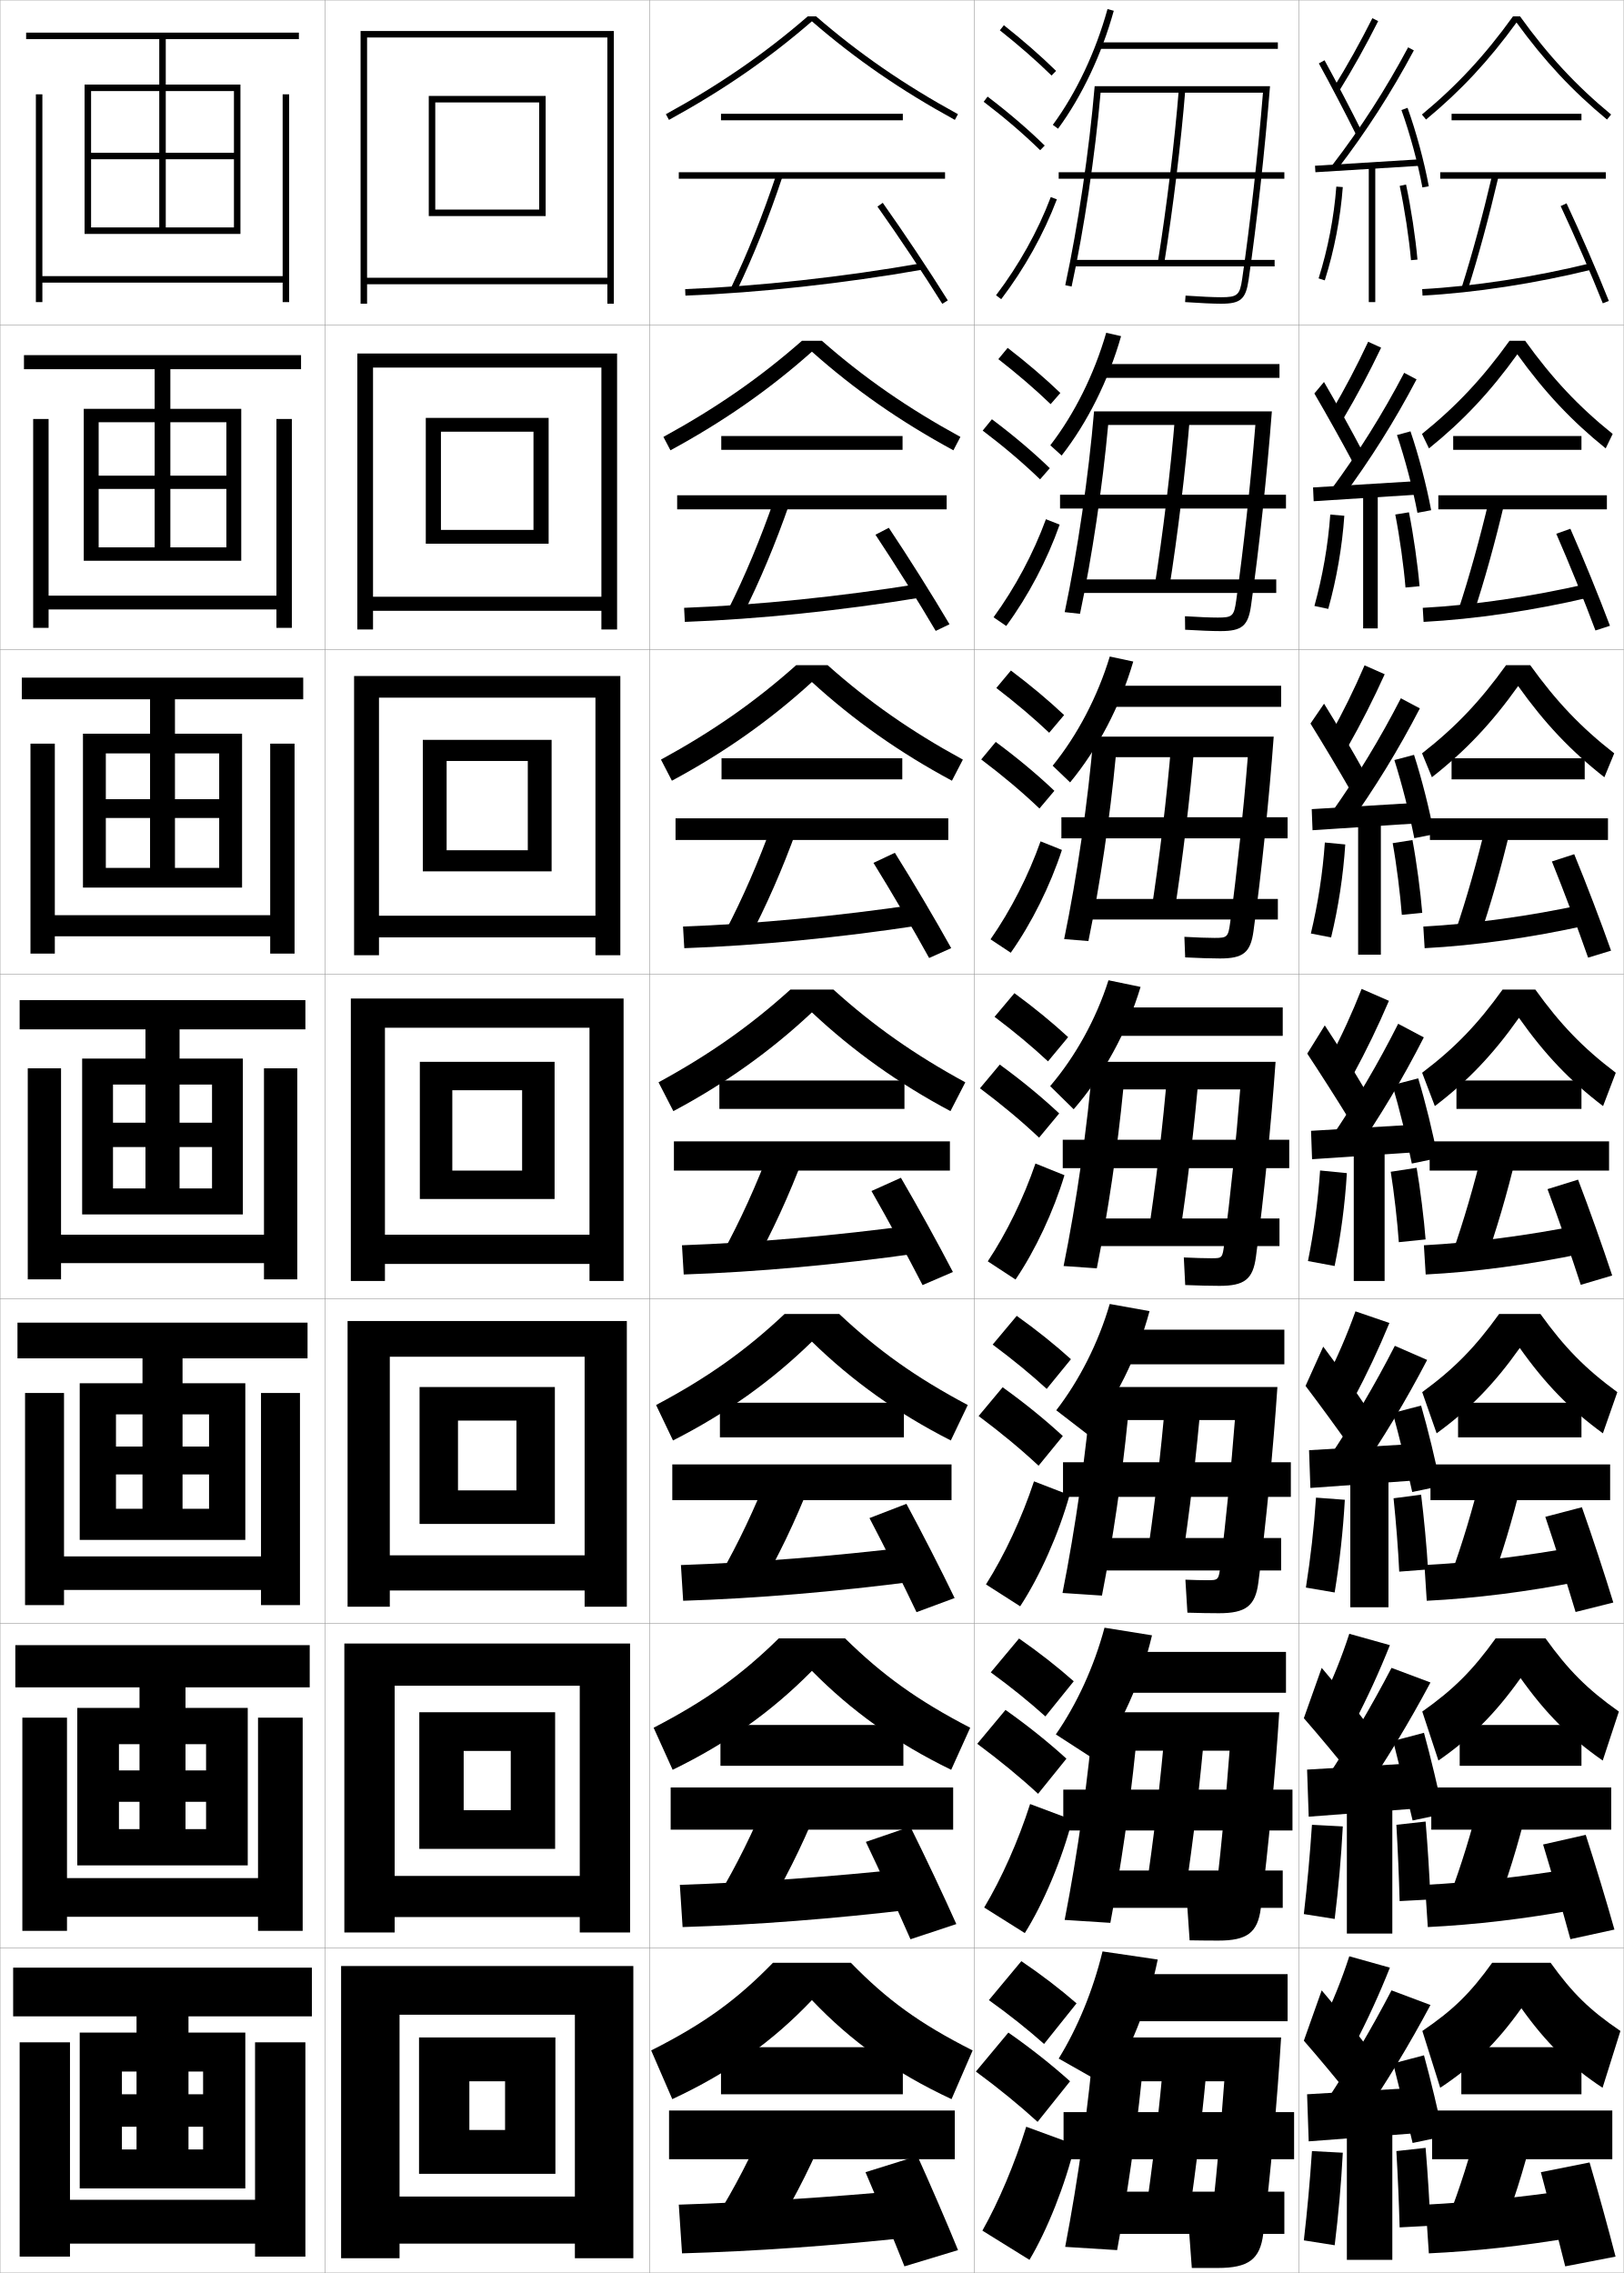
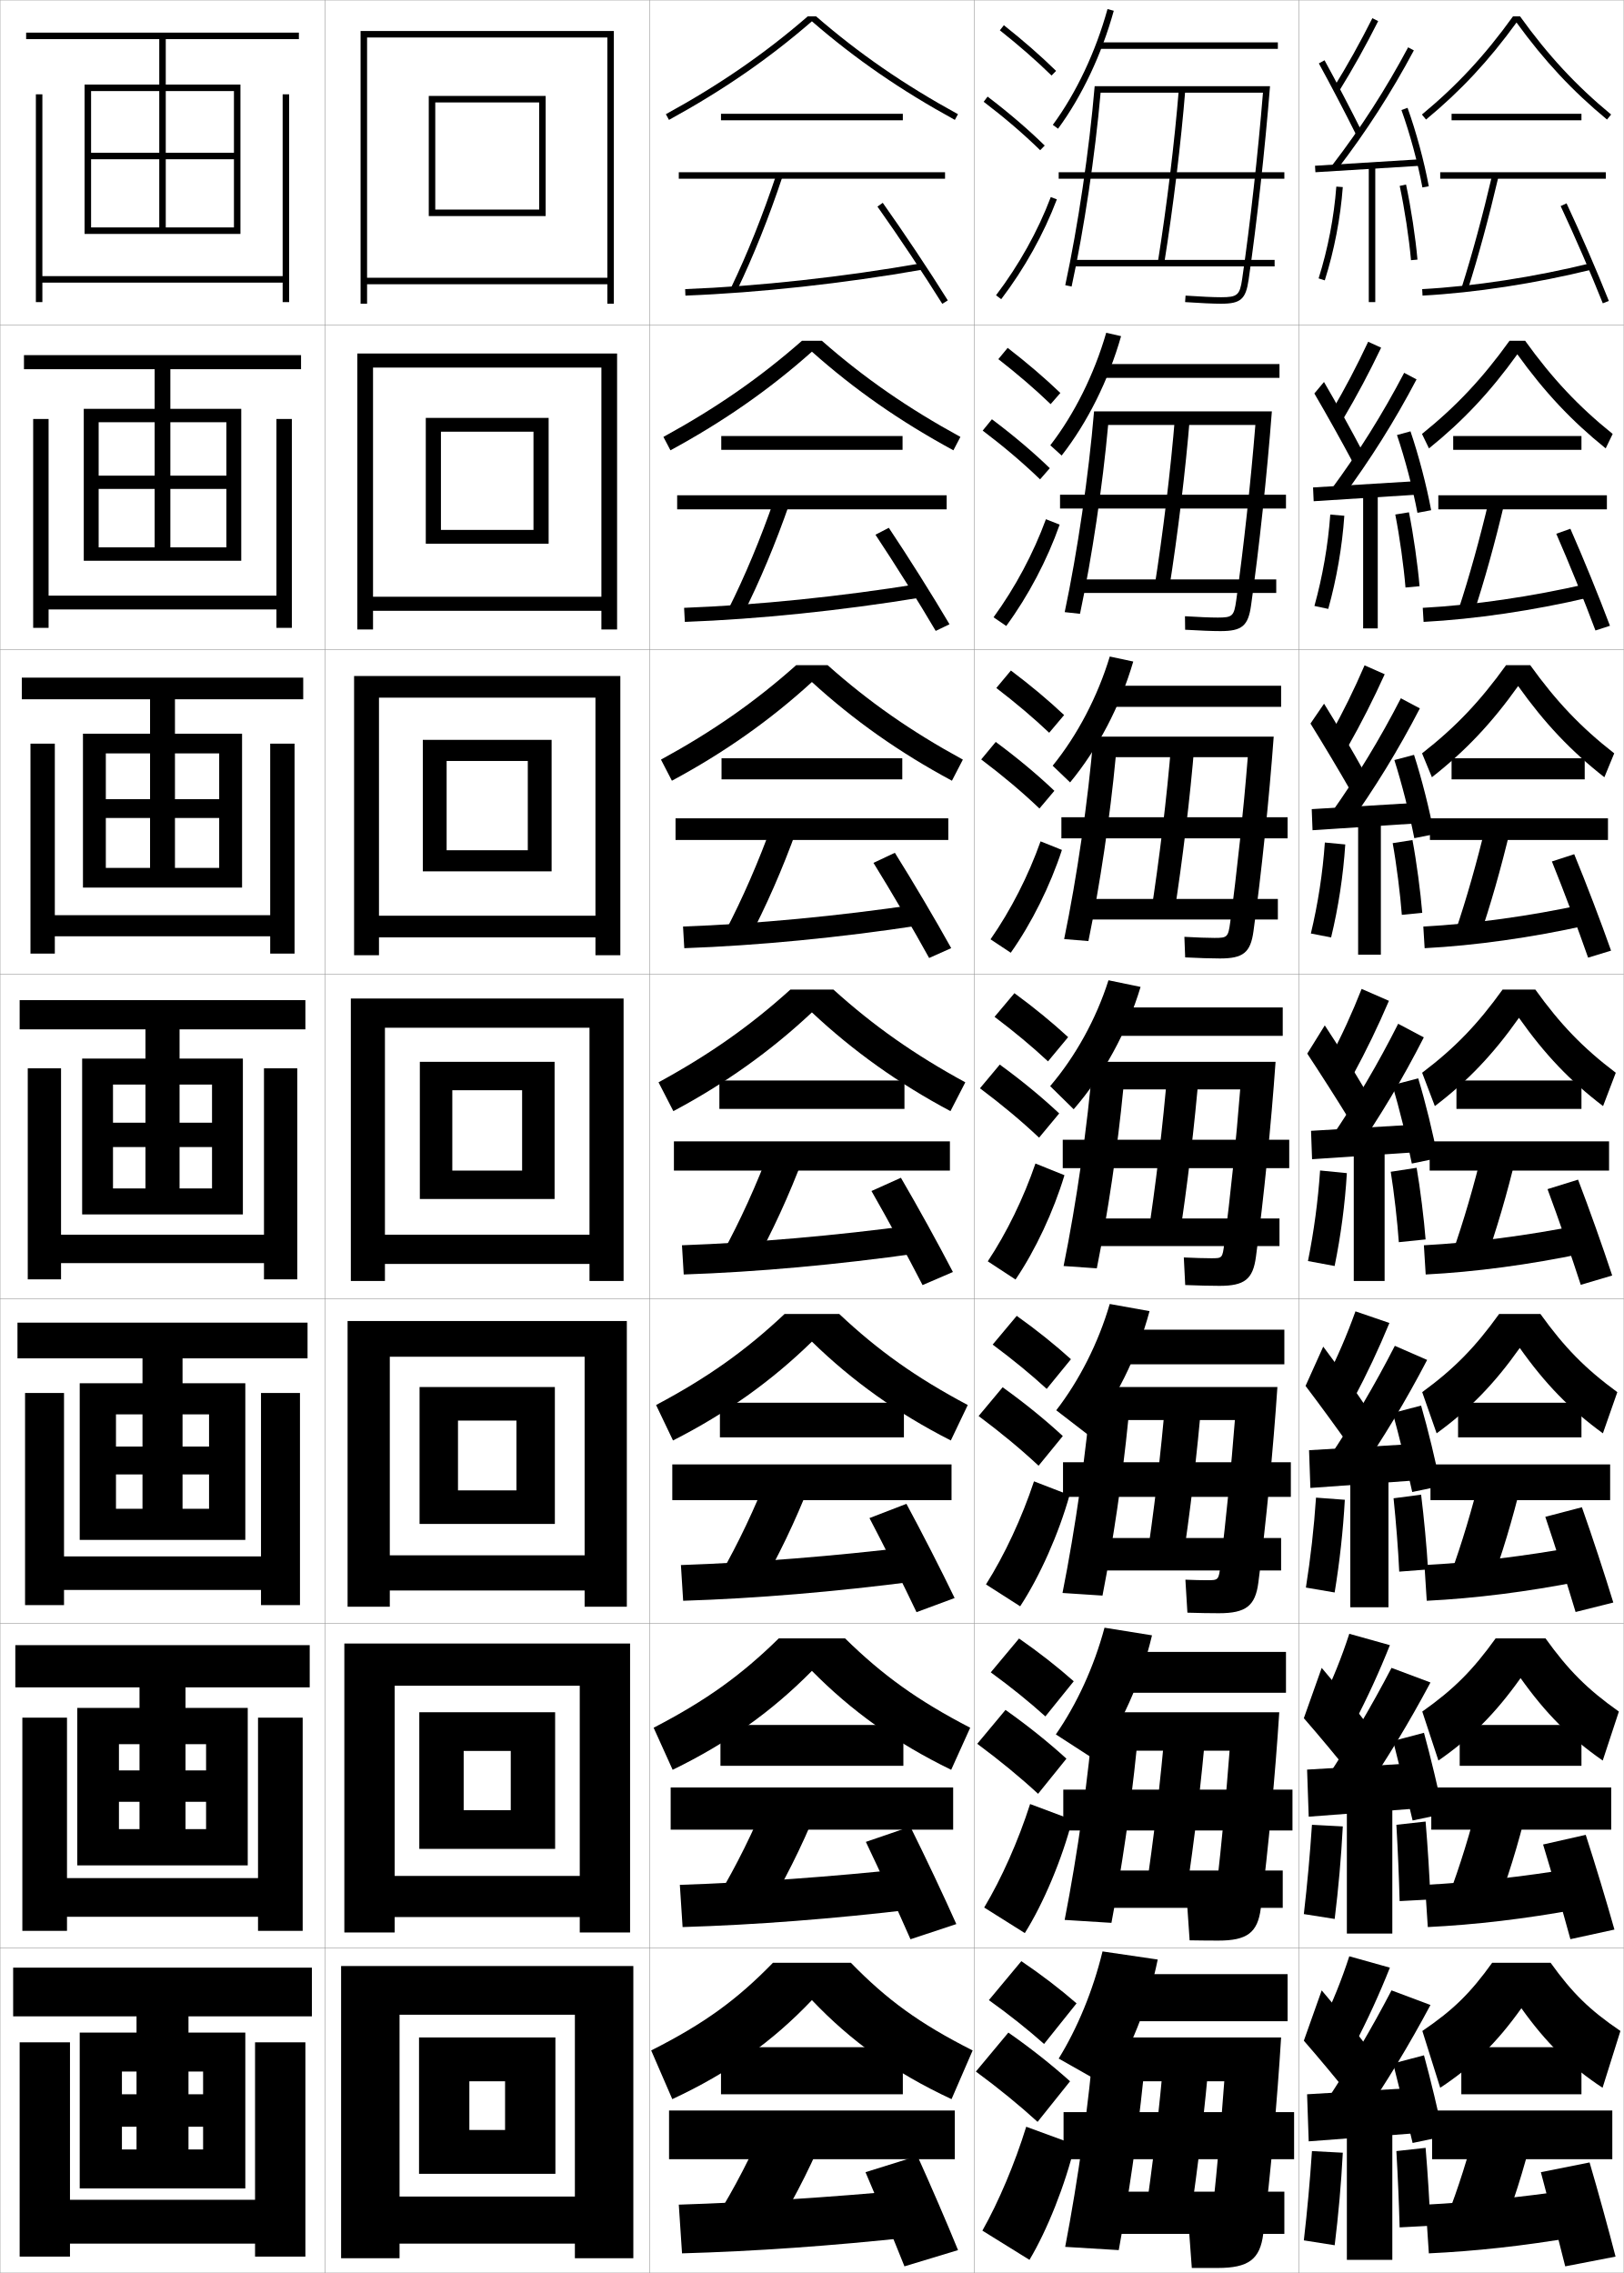
<svg xmlns="http://www.w3.org/2000/svg" width="500.1" height="700.1" viewBox="0 0 500.1 700.1" overflow="visible" enable-background="new 0 0 500.1 700.1" xml:space="preserve">
  <g id="glyphs">
    <g>
      <rect x="0.05" y="0.05" fill="none" stroke="#999999" stroke-width="0.1" width="100" height="100" />
      <rect x="0.05" y="100.05" fill="none" stroke="#999999" stroke-width="0.1" width="100" height="100" />
      <rect x="0.05" y="200.05" fill="none" stroke="#999999" stroke-width="0.1" width="100" height="100" />
      <rect x="0.05" y="300.05" fill="none" stroke="#999999" stroke-width="0.1" width="100" height="100" />
      <rect x="0.05" y="400.05" fill="none" stroke="#999999" stroke-width="0.1" width="100" height="100" />
      <rect x="0.05" y="500.05" fill="none" stroke="#999999" stroke-width="0.1" width="100" height="100" />
      <rect x="0.05" y="600.05" fill="none" stroke="#999999" stroke-width="0.1" width="100" height="100" />
      <rect x="100.05" y="0.05" fill="none" stroke="#999999" stroke-width="0.1" width="100" height="100" />
      <rect x="100.05" y="100.05" fill="none" stroke="#999999" stroke-width="0.1" width="100" height="100" />
      <rect x="100.05" y="200.05" fill="none" stroke="#999999" stroke-width="0.1" width="100" height="100" />
      <rect x="100.05" y="300.05" fill="none" stroke="#999999" stroke-width="0.1" width="100" height="100" />
      <rect x="100.05" y="400.05" fill="none" stroke="#999999" stroke-width="0.1" width="100" height="100" />
      <rect x="100.05" y="500.05" fill="none" stroke="#999999" stroke-width="0.1" width="100" height="100" />
      <rect x="100.05" y="600.05" fill="none" stroke="#999999" stroke-width="0.1" width="100" height="100" />
      <rect x="200.05" y="0.05" fill="none" stroke="#999999" stroke-width="0.1" width="100" height="100" />
      <rect x="200.05" y="100.05" fill="none" stroke="#999999" stroke-width="0.1" width="100" height="100" />
      <rect x="200.05" y="200.05" fill="none" stroke="#999999" stroke-width="0.1" width="100" height="100" />
      <rect x="200.05" y="300.05" fill="none" stroke="#999999" stroke-width="0.1" width="100" height="100" />
      <rect x="200.05" y="400.05" fill="none" stroke="#999999" stroke-width="0.1" width="100" height="100" />
      <rect x="200.05" y="500.05" fill="none" stroke="#999999" stroke-width="0.1" width="100" height="100" />
      <rect x="200.05" y="600.05" fill="none" stroke="#999999" stroke-width="0.1" width="100" height="100" />
      <rect x="300.05" y="0.05" fill="none" stroke="#999999" stroke-width="0.1" width="100" height="100" />
      <rect x="300.05" y="100.05" fill="none" stroke="#999999" stroke-width="0.1" width="100" height="100" />
      <rect x="300.05" y="200.05" fill="none" stroke="#999999" stroke-width="0.1" width="100" height="100" />
      <rect x="300.05" y="300.05" fill="none" stroke="#999999" stroke-width="0.1" width="100" height="100" />
      <rect x="300.05" y="400.05" fill="none" stroke="#999999" stroke-width="0.1" width="100" height="100" />
      <rect x="300.05" y="500.05" fill="none" stroke="#999999" stroke-width="0.1" width="100" height="100" />
      <rect x="300.05" y="600.05" fill="none" stroke="#999999" stroke-width="0.1" width="100" height="100" />
      <rect x="400.05" y="0.05" fill="none" stroke="#999999" stroke-width="0.1" width="100" height="100" />
      <rect x="400.05" y="100.05" fill="none" stroke="#999999" stroke-width="0.1" width="100" height="100" />
      <rect x="400.05" y="200.05" fill="none" stroke="#999999" stroke-width="0.1" width="100" height="100" />
      <rect x="400.05" y="300.05" fill="none" stroke="#999999" stroke-width="0.1" width="100" height="100" />
      <rect x="400.05" y="400.05" fill="none" stroke="#999999" stroke-width="0.1" width="100" height="100" />
      <rect x="400.05" y="500.05" fill="none" stroke="#999999" stroke-width="0.1" width="100" height="100" />
      <rect x="400.05" y="600.05" fill="none" stroke="#999999" stroke-width="0.1" width="100" height="100" />
    </g>
    <g>
      <polygon points="28.05,70.05 28.05,72.05 74.05,72.05 74.05,26.05       26.05,26.05 26.05,72.05 28.05,72.05 28.05,28.05 72.05,28.05       72.05,47.05 28.05,47.05 28.05,49.05 72.05,49.05 72.05,70.05       51.05,70.05 51.05,12.05 92.05,12.05 92.05,10.05 8.05,10.05       8.05,12.05 49.05,12.05 49.05,70.05 " />
      <polygon points="87.05,29.05 87.05,85.05 13.05,85.05 13.05,29.05       11.05,29.05 11.05,93.05 13.05,93.05 13.05,87.05 87.05,87.05       87.05,93.05 89.05,93.05 89.05,29.05 " />
    </g>
    <g>
      <g>
        <polygon points="30.383,168.591 30.383,172.716 74.299,172.716 74.299,125.925        25.8,125.925 25.8,172.716 30.383,172.716 30.383,130.049 69.716,130.049        69.716,146.508 30.383,146.508 30.383,150.591 69.716,150.591 69.716,168.591        52.466,168.591 52.466,113.716 92.716,113.716 92.716,109.383 7.383,109.383        7.383,113.716 47.633,113.716 47.633,168.591 " />
        <polygon points="14.966,129.05 10.216,129.05 10.216,193.383 14.966,193.383        14.966,187.716 85.132,187.716 85.132,193.383 89.883,193.383 89.883,129.05        85.132,129.05 85.132,183.466 14.966,183.466 " />
      </g>
      <g>
        <polygon points="32.592,267.32 32.592,273.383 74.55,273.383 74.55,225.987        25.55,225.987 25.55,273.383 32.592,273.383 32.592,232.05 67.508,232.05        67.508,246.154 32.592,246.154 32.592,251.945 67.508,251.945 67.508,267.32        53.883,267.32 53.883,215.383 93.383,215.383 93.383,208.716 6.716,208.716        6.716,215.383 46.216,215.383 46.216,267.32 " />
        <polygon points="16.883,229.05 9.383,229.05 9.383,293.716 16.883,293.716        16.883,288.383 83.216,288.383 83.216,293.716 90.716,293.716 90.716,229.05        83.216,229.05 83.216,281.883 16.883,281.883 " />
      </g>
      <g>
        <polygon points="34.8,366.05 34.8,374.05 74.8,374.05 74.8,326.05        25.3,326.05 25.3,374.05 34.8,374.05 34.8,334.05 65.3,334.05        65.3,345.8 34.8,345.8 34.8,353.3 65.3,353.3 65.3,366.05        55.3,366.05 55.3,317.05 94.05,317.05 94.05,308.05 6.05,308.05        6.05,317.05 44.8,317.05 44.8,366.05 " />
        <polygon points="18.8,329.05 8.55,329.05 8.55,394.05 18.8,394.05        18.8,389.05 81.3,389.05 81.3,394.05 91.55,394.05 91.55,329.05        81.3,329.05 81.3,380.3 18.8,380.3 " />
      </g>
      <g>
        <polygon points="35.717,464.716 35.717,474.3 75.55,474.3 75.55,426.05        24.55,426.05 24.55,474.3 35.717,474.3 35.717,435.634 64.383,435.634        64.383,445.55 35.717,445.55 35.717,454.134 64.383,454.134 64.383,464.716        56.217,464.716 56.217,418.384 94.716,418.384 94.716,407.384 5.383,407.384        5.383,418.384 43.883,418.384 43.883,464.716 " />
        <polygon points="19.717,429.05 7.717,429.05 7.717,494.384 19.717,494.384        19.717,489.716 80.383,489.716 80.383,494.384 92.383,494.384 92.383,429.05        80.383,429.05 80.383,479.384 19.717,479.384 " />
      </g>
      <g>
        <polygon points="36.633,563.383 36.633,574.55 76.299,574.55 76.299,526.05        23.8,526.05 23.8,574.55 36.633,574.55 36.633,537.217 63.466,537.217        63.466,545.3 36.633,545.3 36.633,554.967 63.466,554.967 63.466,563.383        57.133,563.383 57.133,519.717 95.383,519.717 95.383,506.717 4.717,506.717        4.717,519.717 42.966,519.717 42.966,563.383 " />
        <polygon points="20.633,529.05 6.883,529.05 6.883,594.717 20.633,594.717        20.633,590.383 79.466,590.383 79.466,594.717 93.216,594.717 93.216,529.05        79.466,529.05 79.466,578.467 20.633,578.467 " />
      </g>
    </g>
    <g>
      <polygon points="42.05,621.05 42.05,662.05 37.55,662.05 37.55,674.05       75.55,674.05 75.55,626.05 24.55,626.05 24.55,674.05 37.55,674.05       37.55,638.05 62.55,638.05 62.55,645.05 37.55,645.05 37.55,655.05       62.55,655.05 62.55,662.05 58.05,662.05 58.05,621.05 96.05,621.05       96.05,606.05 4.05,606.05 4.05,621.05 " />
      <polygon points="21.55,629.05 6.05,629.05 6.05,695.05 21.55,695.05       21.55,691.05 78.55,691.05 78.55,695.05 94.05,695.05 94.05,629.05       78.55,629.05 78.55,677.55 21.55,677.55 " />
    </g>
    <g>
      <g>
        <polygon points="187.05,85.55 113.05,85.55 113.05,87.55 187.05,87.55        187.05,93.55 189.05,93.55 189.05,9.55 111.05,9.55 111.05,93.55        113.05,93.55 113.05,11.55 187.05,11.55 " />
        <polygon points="134.05,31.55 166.05,31.55 166.05,64.55 134.05,64.55        134.05,66.55 168.05,66.55 168.05,29.55 132.05,29.55 132.05,66.55        134.05,66.55 " />
      </g>
      <g>
        <polygon points="185.216,183.8 114.883,183.8 114.883,188.133 185.216,188.133        185.216,193.883 190.049,193.883 190.049,108.883 110.049,108.883 110.049,193.883        114.883,193.883 114.883,113.216 185.216,113.216 " />
        <polygon points="135.799,132.966 164.3,132.966 164.3,163.216 135.799,163.216        135.799,167.466 168.966,167.466 168.966,128.716 131.133,128.716 131.133,167.466        135.799,167.466 " />
      </g>
      <g>
        <polygon points="183.383,282.05 116.716,282.05 116.716,288.716 183.383,288.716        183.383,294.216 191.05,294.216 191.05,208.217 109.05,208.217 109.05,294.216        116.716,294.216 116.716,214.883 183.383,214.883 " />
        <polygon points="137.55,234.383 162.55,234.383 162.55,261.883 137.55,261.883        137.55,268.383 169.883,268.383 169.883,227.883 130.216,227.883 130.216,268.383        137.55,268.383 " />
      </g>
      <g>
        <polygon points="181.55,380.3 118.55,380.3 118.55,389.3 181.55,389.3        181.55,394.55 192.05,394.55 192.05,307.55 108.05,307.55 108.05,394.55        118.55,394.55 118.55,316.55 181.55,316.55 " />
        <polygon points="139.3,335.8 160.8,335.8 160.8,360.55 139.3,360.55        139.3,369.3 170.8,369.3 170.8,327.05 129.3,327.05 129.3,369.3        139.3,369.3 " />
      </g>
      <g>
        <polygon points="180.049,479.05 120.049,479.05 120.049,489.883 180.049,489.883        180.049,494.883 193.049,494.883 193.049,406.883 107.049,406.883 107.049,494.883        120.049,494.883 120.049,417.883 180.049,417.883 " />
        <polygon points="141.049,437.55 159.05,437.55 159.05,459.05 141.049,459.05        141.049,469.383 170.883,469.383 170.883,427.216 129.216,427.216 129.216,469.383        141.049,469.383 " />
      </g>
      <g>
        <polygon points="178.55,577.8 121.55,577.8 121.55,590.467 178.55,590.467        178.55,595.217 194.05,595.217 194.05,506.217 106.05,506.217 106.05,595.217        121.55,595.217 121.55,519.217 178.55,519.217 " />
        <polygon points="142.8,539.3 157.3,539.3 157.3,557.55 142.8,557.55        142.8,569.467 170.966,569.467 170.966,527.383 129.133,527.383 129.133,569.467        142.8,569.467 " />
      </g>
      <g>
        <polygon points="177.05,676.55 123.05,676.55 123.05,691.05 177.05,691.05        177.05,695.55 195.05,695.55 195.05,605.55 105.05,605.55 105.05,695.55        123.05,695.55 123.05,620.55 177.05,620.55 " />
        <polygon points="144.55,641.05 155.55,641.05 155.55,656.05 144.55,656.05        144.55,669.55 171.05,669.55 171.05,627.55 129.05,627.55 129.05,669.55        144.55,669.55 " />
      </g>
    </g>
    <g>
      <rect x="206.05" y="650.05" width="88" height="15" />
      <path d="M220.55,683.05l16.5,6.5c5.998-9.352,11.679-20.119,16.5-31.5l-17.5-5      C231.513,663.757,226.057,674.261,220.55,683.05z" />
      <path d="M279.55,674.55c-24.442,2.282-47.848,3.763-70.5,4.5l1,15      c22.504-0.64,45.854-2.28,71-5L279.55,674.55z" />
      <path d="M282.55,664.05l-16,5c3.75,8.765,8.532,20.313,12,29l16.5-5      C291.602,684.579,286.571,672.952,282.55,664.05z" />
    </g>
    <g>
      <rect x="206.549" y="550.55" width="87" height="13" />
      <path d="M221.232,583.978l14.217,5.561c5.847-9.56,11.369-20.502,16.091-32.103      l-15.066-4.271C231.993,564.189,226.665,574.898,221.232,583.978z" />
      <path d="M209.376,580.55l0.846,13c22.55-0.681,46.338-2.522,71.355-5.503      l-1.308-12.578C255.854,578.082,232.036,579.789,209.376,580.55z" />
      <path d="M280.353,562.62L266.664,567.312c4.345,9.093,9.802,21.008,13.744,29.992      l14.116-4.677C290.6,583.826,284.934,571.834,280.353,562.62z" />
    </g>
    <g>
      <rect x="207.05" y="451.05" width="86" height="11" />
      <path d="M221.916,484.905l11.935,4.622c5.696-9.769,11.059-20.886,15.682-32.705      l-12.633-3.545C232.475,464.622,227.273,475.537,221.916,484.905z" />
      <path d="M209.704,482.05l0.692,11c22.597-0.721,46.822-2.764,71.711-6.005      l-1.115-10.656C256.6,479.333,232.37,481.265,209.704,482.05z" />
      <path d="M279.155,463.19l-11.378,4.386c4.624,8.813,10.36,20.302,14.49,28.983      l11.731-4.353C289.876,483.658,283.972,472.104,279.155,463.19z" />
    </g>
    <g>
      <g>
        <rect x="209.05" y="53.05" width="82" height="2" />
        <path d="M225.148,88.617l1.803,0.865c5.093-10.603,9.819-22.418,14.048-35.116       l-1.898-0.633C234.899,66.353,230.205,78.089,225.148,88.617z" />
        <path d="M211.011,89.051l0.078,1.998c22.782-0.883,48.756-3.729,73.134-8.015       l-0.346-1.969C259.584,85.335,233.707,88.171,211.011,89.051z" />
        <path d="M270.233,63.628c6.535,9.222,14.373,20.979,19.968,29.951l1.697-1.059       c-5.614-9.003-13.478-20.798-20.032-30.049L270.233,63.628z" />
      </g>
      <g>
        <rect x="208.549" y="152.55" width="83" height="4.333" />
        <path d="M224.298,187.689l4.419,1.805c5.244-10.395,10.129-22.035,14.457-34.514       l-4.666-1.361C234.251,165.919,229.43,177.451,224.298,187.689z" />
        <path d="M210.684,187.217l0.232,4.332c22.735-0.842,48.272-3.488,72.778-7.512       l-0.538-4.224C258.838,183.751,233.372,186.361,210.684,187.217z" />
        <path d="M269.619,164.698c6.044,9.094,13.34,20.751,18.557,29.626l4.247-2.049       c-5.229-8.864-12.585-20.567-18.693-29.707L269.619,164.698z" />
      </g>
      <g>
        <rect x="208.05" y="252.05" width="84" height="6.667" />
        <path d="M223.449,286.761l7.036,2.744c5.395-10.186,10.438-21.652,14.865-33.911       l-7.432-2.089C233.604,265.487,228.656,276.812,223.449,286.761z" />
        <path d="M210.357,285.383l0.386,6.666c22.689-0.802,47.789-3.247,72.422-7.01       l-0.73-6.479C258.092,282.167,233.039,284.551,210.357,285.383z" />
        <path d="M269.006,265.769c5.552,8.966,12.307,20.523,17.146,29.301l6.797-3.039       c-4.845-8.726-11.693-20.336-17.354-29.366L269.006,265.769z" />
      </g>
      <g>
        <rect x="207.55" y="351.55" width="85" height="9" />
        <path d="M222.599,385.833l9.652,3.684c5.545-9.978,10.748-21.27,15.273-33.309       l-10.199-2.816C232.956,365.055,227.881,376.175,222.599,385.833z" />
        <path d="M210.03,383.55l0.539,9c22.643-0.762,47.305-3.006,72.066-6.508       l-0.922-8.734C257.346,380.583,232.704,382.741,210.03,383.55z" />
        <path d="M277.458,362.761l-9.066,4.078c5.061,8.839,11.273,20.296,15.734,28.976       l9.348-4.029C289.013,383.198,282.672,371.68,277.458,362.761z" />
      </g>
    </g>
    <g>
      <g>
        <path d="M304.55,616.05c6.32,4.532,11.996,9.057,17,13.5l10-12.5       c-4.965-4.321-10.732-8.76-17-13L304.55,616.05z" />
        <path d="M319.55,653.55l10-12.5c-5.549-4.986-11.995-10.107-19-15l-10,12       C307.614,643.254,313.958,648.448,319.55,653.55z" />
        <path d="M331.05,660.55c-2.919,12.319-8.596,26.487-14,35.5l-14.5-9       c4.979-8.802,9.985-20.634,13.5-32L331.05,660.55z" />
      </g>
      <g>
        <path d="M305.132,515.097c6.251,4.557,11.873,9.107,16.82,13.572l8.734-10.822       c-4.924-4.369-10.631-8.857-16.848-13.178L305.132,515.097z" />
        <path d="M319.702,552.503l8.734-10.822c-5.504-5.014-11.836-10.104-18.766-15.014       l-8.703,10.432C307.938,542.261,314.173,547.401,319.702,552.503z" />
        <path d="M330.226,560.524c-3.121,12.1-8.873,25.746-14.607,34.877l-12.516-7.869       c5.359-8.934,10.533-20.598,14.145-31.875L330.226,560.524z" />
      </g>
      <g>
        <path d="M305.715,414.144c6.181,4.581,11.75,9.159,16.641,13.645l7.467-9.144       c-4.882-4.419-10.529-8.956-16.693-13.356L305.715,414.144z" />
        <path d="M319.855,451.455l7.467-9.144c-5.459-5.041-11.675-10.1-18.531-15.027       l-7.404,8.864C308.262,441.267,314.389,446.355,319.855,451.455z" />
        <path d="M329.4,460.5C326.078,472.38,320.25,485.503,314.188,494.752l-10.531-6.737       c5.739-9.064,11.081-20.562,14.787-31.75L329.4,460.5z" />
      </g>
    </g>
    <g>
      <g>
        <path d="M307.929,9.333c5.9,4.677,11.257,9.363,15.922,13.932l1.398-1.43       C320.535,17.219,315.125,12.485,309.171,7.767L307.929,9.333z" />
        <path d="M302.944,31.345c6.493,4.947,12.188,9.828,17.407,14.921l1.396-1.432       c-5.278-5.15-11.033-10.083-17.593-15.079L302.944,31.345z" />
        <path d="M306.753,90.945l1.594,1.209c7.186-9.465,13.112-20.099,17.139-30.751       l-1.871-0.707C319.655,71.171,313.824,81.631,306.753,90.945z" />
      </g>
      <g>
        <path d="M307.464,110.619c5.971,4.653,11.38,9.312,16.102,13.86l2.999-3.441       c-4.756-4.567-10.226-9.251-16.231-13.891L307.464,110.619z" />
        <path d="M320.316,147.646l2.997-3.443c-5.323-5.123-11.193-10.087-17.827-15.066       l-2.843,3.492C309.232,137.619,315.034,142.552,320.316,147.646z" />
        <path d="M326.345,161.594c-3.805,10.815-9.628,21.913-16.449,31.209l-3.911-2.674       c6.656-9.133,12.29-19.701,16.135-30.208L326.345,161.594z" />
      </g>
      <g>
        <path d="M306.842,211.905c6.04,4.629,11.503,9.262,16.281,13.788l4.599-5.453       c-4.798-4.518-10.326-9.153-16.386-13.713L306.842,211.905z" />
        <path d="M320.123,249.027l4.599-5.454c-5.369-5.096-11.354-10.091-18.062-15.054       l-4.474,5.395C308.869,238.946,314.779,243.931,320.123,249.027z" />
        <path d="M327.046,261.785c-3.582,10.978-9.302,22.539-15.759,31.668l-6.229-4.14       c6.242-8.95,11.679-19.627,15.407-30.166L327.046,261.785z" />
      </g>
      <g>
        <path d="M306.298,313.19c6.11,4.605,11.627,9.211,16.461,13.717l6.199-7.465       c-4.84-4.469-10.428-9.055-16.539-13.535L306.298,313.19z" />
        <path d="M320.009,350.407l6.199-7.465c-5.414-5.068-11.515-10.096-18.297-15.041       l-6.105,7.297C308.585,340.272,314.604,345.31,320.009,350.407z" />
        <path d="M327.826,361.976c-3.36,11.14-8.977,23.165-15.069,32.127l-8.547-5.605       c5.827-8.768,11.066-19.554,14.681-30.125L327.826,361.976z" />
      </g>
    </g>
    <g>
-       <path d="M336.979,627.55c-1.526,19.629-5.001,44.079-8.93,64.5l16,1      c3.023-16.569,5.765-35.17,7.5-52h25.5c-0.952,12.876-2.157,26.456-3.5,39      c-0.533,4.974-0.561,5-4.5,5c-1.9,0-0.932,0-3,0l1,13.5c4.094,0,4.026,0,8,0      c9.384,0,13.027-2.609,14-10.5c2.275-18.465,4.349-41.52,5.5-60.5H336.979z" />
+       <path d="M336.979,627.55c-1.526,19.629-5.001,44.079-8.93,64.5l16.5,1      c3.023-16.569,5.765-35.17,7.5-52h25c-0.952,12.876-2.157,26.456-3.5,39      c-0.533,4.974-0.561,5-4.5,5c-1.9,0-0.932,0-3,0l1,13.5c4.094,0,4.026,0,8,0      c9.384,0,13.027-2.609,14-10.5c2.275-18.465,4.349-41.52,5.5-60.5H336.979z" />
      <rect x="327.55" y="650.55" width="71" height="14.5" />
-       <path d="M366.05,683.55c2.338-15.654,4.612-34.612,6-51.5h-13.5      c-1.387,16.888-3.662,35.845-6,51.5H366.05z" />
+       <path d="M366.55,683.55c2.338-15.654,4.612-34.612,6-51.5h-14      c-1.387,16.888-3.662,35.845-6,51.5H366.55z" />
      <rect x="337.55" y="675.05" width="58" height="13" />
    </g>
    <g>
-       <path d="M336.838,527.383c-1.551,19.636-5.025,43.925-8.951,63.965l14.075,0.903      c3.144-16.673,5.982-35.857,7.715-53.034h29.005      c-1.046,13.776-2.447,28.627-3.964,41.809      c-0.548,4.838-0.572,4.857-4.335,4.857c-1.967,0-2.323-0.03-4.822-0.083      l0.812,11.833c4.192,0.053,5.143,0.083,8.844,0.083      c8.826,0,12.127-2.403,13.082-9.976c2.319-18.306,4.467-41.327,5.682-60.357      H336.838z" />
+       <path d="M336.838,527.383c-1.551,19.636-5.025,43.925-8.951,63.965l14.408,0.903      c3.144-16.673,5.982-35.857,7.715-53.034h28.672      c-1.046,13.776-2.447,28.627-3.964,41.809      c-0.548,4.838-0.572,4.857-4.335,4.857c-1.967,0-2.323-0.03-4.822-0.083      l0.812,11.833c4.192,0.053,5.143,0.083,8.844,0.083      c8.826,0,12.127-2.403,13.082-9.976c2.319-18.306,4.467-41.327,5.682-60.357      H336.838z" />
      <rect x="327.466" y="551.216" width="70.584" height="12.584" />
-       <path d="M365.047,583.159c2.41-15.94,4.711-35.077,6.085-51.846l-12.248-0.027      c-1.372,16.761-3.673,35.888-6.082,51.82L365.047,583.159z" />
+       <path d="M365.38,583.159c2.41-15.94,4.711-35.077,6.085-51.846l-12.581-0.027      c-1.372,16.761-3.673,35.888-6.082,51.82L365.38,583.159z" />
      <rect x="336.383" y="576.133" width="58.667" height="11.5" />
    </g>
    <g>
-       <path d="M336.197,427.217c-1.576,19.643-5.05,43.771-8.973,63.43L339.375,491.453      c3.264-16.777,6.198-36.545,7.929-54.07h33.011      c-1.141,14.679-2.737,30.799-4.428,44.619c-0.562,4.701-0.585,4.715-4.17,4.715      c-2.033,0-3.716-0.061-6.645-0.166l0.621,10.165      c4.293,0.106,6.26,0.167,9.689,0.167c8.268,0,11.226-2.197,12.163-9.451      c2.364-18.147,4.585-41.136,5.864-60.215H336.197z" />
+       <path d="M336.197,427.217c-1.576,19.643-5.05,43.771-8.973,63.43l12.317,0.807      c3.264-16.777,6.198-36.545,7.929-54.07h32.844      c-1.141,14.679-2.737,30.799-4.428,44.619c-0.562,4.701-0.585,4.715-4.17,4.715      c-2.033,0-3.716-0.061-6.645-0.166l0.621,10.165      c4.293,0.106,6.26,0.167,9.689,0.167c8.268,0,11.226-2.197,12.163-9.451      c2.364-18.147,4.585-41.136,5.864-60.215H336.197z" />
      <rect x="327.383" y="450.383" width="70.167" height="10.667" />
-       <path d="M363.796,482.769c2.482-16.226,4.81-35.541,6.17-52.192l-10.998-0.053      c-1.358,16.634-3.685,35.929-6.164,52.141L363.796,482.769z" />
+       <path d="M363.963,482.769c2.482-16.226,4.81-35.541,6.17-52.192l-11.165-0.053      c-1.358,16.634-3.685,35.929-6.164,52.141L363.963,482.769z" />
      <rect x="335.217" y="473.717" width="59.333" height="10" />
    </g>
    <g>
      <g>
        <path d="M337.132,26.55c-1.675,19.67-5.146,43.155-9.06,61.288l1.955,0.424       c3.836-17.664,7.237-40.442,8.933-59.712h50.002       c-1.52,18.661-3.956,40.521-6.401,57.356       c-0.729,5.011-1.458,5.644-6.511,5.644c-2.3,0-6.284-0.182-10.932-0.498       l-0.137,1.996c4.691,0.318,8.726,0.502,11.068,0.502       c6.034,0,7.621-1.375,8.489-7.356c2.541-17.51,5.057-40.366,6.594-59.644H337.132z       " />
        <rect x="326.05" y="53.05" width="69.5" height="2" />
        <path d="M356.562,80.893l1.975,0.314c2.771-17.371,5.205-37.4,6.51-53.577       l-1.994-0.16C361.753,43.598,359.326,63.569,356.562,80.893z" />
        <rect x="330.55" y="80.05" width="62" height="2" />
      </g>
      <g>
        <path d="M336.939,126.716c-1.65,19.663-5.122,43.31-9.038,61.824l4.713,0.52       c3.685-17.404,6.963-39.373,8.669-58.177h45.34       c-1.425,17.634-3.646,38.004-5.897,54.047       c-0.679,4.862-1.172,5.286-5.676,5.286c-2.233,0-5.892-0.151-10.11-0.415       l0.054,4.163c4.591,0.266,8.275,0.419,10.89,0.419       c6.593,0,8.522-1.581,9.407-7.88c2.497-17.669,4.939-40.559,6.412-59.787       H336.939z" />
        <rect x="326.466" y="152.383" width="69.584" height="4.25" />
        <path d="M360.039,181.597c2.699-17.085,5.106-36.936,6.425-53.231l-4.578-0.134       c-1.314,16.255-3.717,36.057-6.409,53.103L360.039,181.597z" />
        <rect x="331.716" y="178.466" width="61.334" height="4.167" />
      </g>
      <g>
        <path d="M336.748,226.883c-1.626,19.656-5.099,43.463-9.017,62.359l7.47,0.615       c3.534-17.143,6.689-38.303,8.406-56.641h40.678       c-1.33,16.606-3.337,35.487-5.395,50.737       c-0.628,4.714-0.885,4.93-4.841,4.93c-2.166,0-5.5-0.121-9.288-0.332       l0.242,6.331c4.492,0.212,7.826,0.334,10.713,0.334       c7.15,0,9.423-1.787,10.325-8.404c2.453-17.829,4.821-40.751,6.229-59.929       H336.748z" />
        <rect x="326.883" y="251.717" width="69.667" height="6.5" />
        <path d="M361.542,281.988c2.627-16.798,5.007-36.471,6.339-52.885l-7.162-0.106       c-1.329,16.381-3.706,36.014-6.327,52.782L361.542,281.988z" />
        <rect x="332.883" y="276.883" width="60.667" height="6.333" />
      </g>
      <g>
        <path d="M336.556,327.05c-1.601,19.649-5.074,43.617-8.994,62.895l10.227,0.711       c3.383-16.882,6.415-37.233,8.143-55.105h36.016       c-1.234,15.579-3.027,32.97-4.891,47.428       c-0.577,4.565-0.598,4.572-4.006,4.572c-2.1,0-5.107-0.091-8.466-0.249       l0.432,8.498c4.393,0.159,7.376,0.251,10.534,0.251       c7.709,0,10.324-1.992,11.244-8.928c2.408-17.988,4.703-40.943,6.047-60.072       H336.556z" />
        <rect x="327.3" y="351.05" width="69.75" height="8.75" />
        <path d="M363.044,382.378c2.555-16.512,4.908-36.006,6.254-52.538l-9.746-0.08       c-1.344,16.508-3.695,35.972-6.246,52.462L363.044,382.378z" />
        <rect x="334.05" y="375.3" width="60" height="8.5" />
      </g>
    </g>
    <g>
      <path d="M326.05,634.05l15,8.5c7.001-10.924,12.51-24.466,15.5-39l-17-2.5      C336.621,613.137,331.777,624.773,326.05,634.05z" />
      <rect x="342.55" y="608.05" width="54" height="14.5" />
    </g>
    <g>
      <path d="M325.173,534.211l12.416,8.041c7.71-10.786,13.81-24.225,17.2-38.559      l-14.628-2.352C336.941,513.39,331.581,524.992,325.173,534.211z" />
      <rect x="341.8" y="508.8" width="54.25" height="12.583" />
    </g>
    <g>
      <path d="M325.297,434.373l9.832,7.582c8.417-10.648,15.109-23.985,18.9-38.118      l-12.257-2.202C338.263,413.644,332.386,425.211,325.297,434.373z" />
      <rect x="341.05" y="409.55" width="54.5" height="10.667" />
    </g>
    <g>
      <path d="M324.244,38.458l1.611,1.184c7.357-10.008,13.451-22.908,17.158-36.325      l-1.928-0.533C337.442,15.972,331.461,28.641,324.244,38.458z" />
      <rect x="338.55" y="13.05" width="55" height="2" />
    </g>
    <g>
      <path d="M323.47,137.15l3.49,3.163c7.946-10.175,14.437-23.187,18.305-36.775      l-4.58-1.04C336.989,115.28,330.87,127.57,323.47,137.15z" />
      <rect x="339.133" y="112.133" width="54.917" height="4.25" />
    </g>
    <g>
      <path d="M324.195,235.843l5.369,5.143c8.536-10.342,15.423-23.465,19.452-37.226      l-7.232-1.546C338.036,214.589,331.78,226.5,324.195,235.843z" />
      <rect x="339.717" y="211.216" width="54.833" height="6.5" />
    </g>
    <g>
      <g>
        <path d="M323.421,334.535l7.248,7.122c9.125-10.51,16.408-23.744,20.6-37.677       l-9.885-2.053C337.583,313.897,331.19,325.43,323.421,334.535z" />
      </g>
      <rect x="340.3" y="310.3" width="54.75" height="8.75" />
    </g>
    <g>
      <path d="M468.141,5.05h-2.182c-8.612,11.986-17.277,21.327-28.046,30.229      l1.273,1.541c10.685-8.833,19.321-18.106,27.863-29.884      c8.542,11.777,17.179,21.051,27.863,29.884l1.273-1.541      C485.418,26.377,476.753,17.036,468.141,5.05z" />
      <rect x="447.05" y="35.05" width="40" height="2" />
      <rect x="443.55" y="53.05" width="51" height="2" />
      <path d="M450.097,88.748l1.906,0.604c3.304-10.424,6.507-22.225,9.521-35.073      l-1.947-0.457C456.574,66.621,453.385,78.372,450.097,88.748z" />
      <path d="M437.995,89.052l0.109,1.996c16.241-0.883,34.773-3.734,52.185-8.027      l-0.479-1.941C472.518,85.343,454.115,88.175,437.995,89.052z" />
      <path d="M480.644,63.474c4.371,9.346,9.344,20.82,12.978,29.946l1.857-0.74      c-3.646-9.159-8.637-20.675-13.022-30.054L480.644,63.474z" />
    </g>
    <g>
      <path d="M469.708,104.966c8.293,11.543,16.392,20.193,26.955,28.691l-2.153,4.45      c-10.509-8.466-18.878-17.393-27.21-28.986      c-8.332,11.593-16.701,20.52-27.21,28.986l-2.154-4.45      c10.564-8.499,18.662-17.148,26.955-28.691H469.708z" />
      <rect x="447.55" y="134.3" width="39.5" height="4.25" />
      <rect x="442.967" y="152.55" width="51.916" height="4.333" />
      <path d="M449.172,187.798l4.589,1.419c3.383-10.245,6.622-21.863,9.601-34.478      l-4.706-1.048C455.702,166.15,452.49,177.687,449.172,187.798z" />
      <path d="M438.171,187.218l0.258,4.331c15.897-0.847,33.838-3.492,50.986-7.523      l-0.648-4.201C471.789,183.753,453.982,186.364,438.171,187.218z" />
      <path d="M479.294,164.403c4.037,9.249,8.678,20.734,12.065,29.789l4.465-1.45      c-3.401-9.044-8.096-20.582-12.186-29.878L479.294,164.403z" />
    </g>
    <g>
      <path d="M471.276,204.883c7.974,11.1,15.504,19.06,25.864,27.153l-3.034,7.36      c-10.334-8.099-18.436-16.681-26.557-28.089      c-8.121,11.408-16.223,19.99-26.556,28.089l-3.035-7.36      c10.36-8.094,17.891-16.054,25.864-27.153H471.276z" />
      <rect x="447.05" y="233.55" width="41" height="6.5" />
      <rect x="440.383" y="252.05" width="54.834" height="6.667" />
      <path d="M448.248,286.849l7.271,2.235c3.462-10.066,6.738-21.502,9.68-33.882      l-7.464-1.638C454.83,265.679,451.597,277.001,448.248,286.849z" />
      <path d="M438.347,285.384l0.406,6.664c15.553-0.811,32.902-3.249,49.789-7.018      l-0.818-6.461C471.061,282.164,453.851,284.554,438.347,285.384z" />
      <path d="M477.945,265.333c3.702,9.152,8.012,20.649,11.151,29.631l7.072-2.161      c-3.155-8.93-7.555-20.489-11.349-29.702L477.945,265.333z" />
    </g>
    <g>
      <g>
        <path d="M477.55,604.55c6.693,9.325,11.956,14.524,21.5,21l-5.5,17.5       c-10.045-6.631-17.397-13.83-25-24.5c-7.603,10.67-14.955,17.869-25,24.5l-5.5-17.5       c9.544-6.476,14.807-11.675,21.5-21H477.55z" />
        <rect x="450.05" y="630.55" width="37" height="14.5" />
        <rect x="441.05" y="650.05" width="55.5" height="15" />
-         <path d="M446.05,683.05l16,5.5c3.779-9.352,7.202-20.058,10-31.5l-16.5-4       C452.841,663.796,449.519,674.261,446.05,683.05z" />
+         <path d="M445.55,683.05l16.5,5.5c3.779-9.352,7.202-20.058,10-31.5l-17-4       C452.341,663.796,449.019,674.261,445.55,683.05z" />
        <path d="M483.55,674.55c-15.403,2.256-30.229,3.763-44.5,4.5l1,15       c14.177-0.665,29.159-2.28,45-5L483.55,674.55z" />
        <path d="M489.55,666.05l-15,3c2.362,8.765,5.346,20.306,7.5,29l15.5-3       C495.377,686.579,492.16,674.93,489.55,666.05z" />
      </g>
      <g>
        <path d="M475.981,504.633c7.014,9.769,12.843,15.658,22.591,22.538l-4.972,15.09       c-10.082-6.997-17.596-14.542-25.301-25.396       c-7.705,10.854-15.219,18.399-25.301,25.396l-4.973-15.09       c9.748-6.88,15.578-12.77,22.592-22.538H475.981z" />
        <rect x="449.55" y="531.3" width="37.5" height="12.583" />
        <rect x="440.8" y="550.55" width="55.416" height="13" />
-         <path d="M446.474,584l13.984,4.683c3.7-9.529,7.087-20.418,9.921-32.095       l-14.408-3.409C453.213,564.267,449.913,574.946,446.474,584z" />
+         <path d="M446.141,584l14.317,4.683c3.7-9.529,7.087-20.418,9.921-32.095       l-14.741-3.409C452.88,564.267,449.579,574.946,446.141,584z" />
        <path d="M438.874,580.55l0.852,12.999c14.521-0.701,30.095-2.522,46.197-5.504       l-1.33-12.574C468.875,578.062,453.453,579.789,438.874,580.55z" />
        <path d="M475.231,568.12c2.697,8.862,6.013,20.392,8.413,29.158l13.561-2.957       c-2.419-8.586-5.932-20.213-8.838-29.176L475.231,568.12z" />
      </g>
      <g>
        <path d="M474.413,404.717c7.333,10.212,13.73,16.792,23.683,24.076l-4.443,12.68       c-10.121-7.364-17.794-15.255-25.603-26.294       c-7.808,11.039-15.481,18.93-25.602,26.294l-4.444-12.68       c9.952-7.284,16.35-13.864,23.683-24.076H474.413z" />
        <rect x="449.05" y="432.05" width="38" height="10.667" />
        <rect x="440.55" y="451.05" width="55.333" height="11" />
-         <path d="M446.898,484.949l11.969,3.867c3.621-9.708,6.971-20.779,9.84-32.69       l-12.314-2.819C453.586,464.737,450.308,475.631,446.898,484.949z" />
+         <path d="M446.732,484.949l12.135,3.867c3.621-9.708,6.971-20.779,9.84-32.69       l-12.481-2.819C453.419,464.737,450.141,475.631,446.732,484.949z" />
        <path d="M438.698,482.051l0.703,10.998c14.865-0.737,31.031-2.765,47.395-6.009       l-1.159-10.647C469.604,479.318,453.586,481.267,438.698,482.051z" />
        <path d="M475.914,467.191c3.032,8.958,6.679,20.478,9.326,29.315l11.619-2.914       c-2.664-8.7-6.472-20.305-9.674-29.351L475.914,467.191z" />
      </g>
      <g>
        <path d="M472.845,304.8c7.653,10.656,14.617,17.926,24.773,25.615l-3.915,10.27       c-10.158-7.731-17.992-15.968-25.903-27.191       c-7.91,11.224-15.745,19.46-25.902,27.191l-3.916-10.27       c10.156-7.689,17.12-14.959,24.773-25.615H472.845z" />
        <rect x="448.55" y="332.8" width="38.5" height="8.75" />
        <rect x="440.3" y="351.55" width="55.25" height="9" />
        <path d="M447.323,385.899l9.953,3.051c3.541-9.887,6.854-21.141,9.76-33.286       l-10.223-2.229C453.958,365.208,450.702,376.316,447.323,385.899z" />
        <path d="M438.522,383.551l0.555,8.998c15.209-0.774,31.967-3.007,48.592-6.514       l-0.988-8.721C470.332,380.574,453.718,382.743,438.522,383.551z" />
        <path d="M476.597,366.262c3.367,9.056,7.345,20.563,10.238,29.474l9.68-2.871       c-2.91-8.814-7.014-20.396-10.512-29.526L476.597,366.262z" />
      </g>
    </g>
    <g>
      <path d="M410.699,27.023l1.701,1.053c4.262-6.888,8.201-13.945,12.043-21.577      L422.656,5.601C418.842,13.179,414.931,20.187,410.699,27.023z" />
      <path d="M406.173,19.531c3.547,6.457,8.16,15.283,11.481,21.964l1.791-0.891      c-3.332-6.702-7.961-15.558-11.519-22.036L406.173,19.531z" />
      <path d="M410.257,50.94l1.586,1.219c8.922-11.623,16.638-23.607,23.59-36.639      l-1.766-0.941C426.768,27.512,419.11,39.406,410.257,50.94z" />
      <rect x="420.3" y="34.769" transform="matrix(-0.061527 -0.9981054 0.9981054 -0.061527 396.268 474.6924)" width="2" height="32.561" />
      <path d="M431.608,33.888c2.629,7.321,5.043,16.235,6.458,23.845l1.967-0.365      c-1.435-7.709-3.88-16.738-6.542-24.155L431.608,33.888z" />
      <rect x="421.55" y="51.05" width="2" height="42" />
      <path d="M406.097,85.749l1.906,0.602c2.915-9.239,4.832-19.173,5.544-28.727      l-1.994-0.148C410.852,66.878,408.965,76.654,406.097,85.749z" />
      <path d="M431.071,57.259c1.519,7.119,2.885,16.101,3.482,22.879l1.992-0.176      c-0.604-6.853-1.984-15.928-3.518-23.121L431.071,57.259z" />
    </g>
    <g>
      <path d="M407.05,623.55l10,6.5c4.062-7.768,7.784-15.886,11-24l-12.5-3.5      C413.198,609.793,410.412,616.76,407.05,623.55z" />
      <path d="M401.55,628.55c4.521,5.159,10.724,12.638,15,18l5-15.5      c-3.977-5.259-9.525-12.163-14.5-18L401.55,628.55z" />
      <g>
        <path d="M408.55,647.05l10.5,6c7.966-11.651,14.856-23.062,21.5-35.5l-12-4.5       C422.364,624.91,415.869,635.917,408.55,647.05z" />
      </g>
      <polygon points="436.05,657.05 436.05,643.05 402.55,645.05 403.05,659.55 " />
      <g>
        <path d="M429.05,635.55c1.783,6.949,4.351,17.411,6,24.5l9.5-2       c-1.52-7.368-4.032-17.837-6-25L429.05,635.55z" />
      </g>
      <rect x="414.8" y="654.55" width="14" height="41.5" />
      <path d="M401.55,690.05l9.5,1.5c1.162-9.433,2.002-18.897,2.5-28.5l-9.5-0.5      C403.43,671.855,402.61,680.882,401.55,690.05z" />
      <path d="M440.55,685.55c-0.311-7.622-0.842-16.118-1.5-24l-9,1      c0.452,7.882,0.794,15.883,1,23.5L440.55,685.55z" />
    </g>
    <g>
      <g>
        <path d="M251.35,5.05H248.75c-13.21,11.456-27.111,21.044-43.681,30.123       l0.961,1.754c16.693-9.146,30.701-18.816,44.02-30.365       c13.318,11.549,27.326,21.219,44.02,30.365l0.961-1.754       C278.461,26.094,264.56,16.506,251.35,5.05z" />
        <rect x="222.05" y="35.05" width="56" height="2" />
      </g>
      <g>
        <path d="M253.127,104.967h-6.154c-12.947,11.379-26.406,20.714-42.656,29.603       l2.164,4.128c16.422-8.915,30.459-18.71,43.569-30.382       c13.109,11.672,27.148,21.467,43.57,30.382l2.164-4.128       C279.532,125.681,266.074,116.346,253.127,104.967z" />
        <rect x="222.133" y="134.3" width="55.833" height="4.25" />
      </g>
      <g>
        <path d="M254.904,204.883h-9.709c-12.685,11.302-25.701,20.384-41.632,29.082       l3.367,6.502c16.15-8.684,30.218-18.604,43.12-30.398       c12.901,11.795,26.97,21.714,43.12,30.398l3.367-6.502       C280.604,225.268,267.589,216.186,254.904,204.883z" />
        <rect x="222.216" y="233.55" width="55.667" height="6.5" />
      </g>
    </g>
    <g>
      <g>
        <path d="M250.05,616.05c12.033,12.663,25.498,22.351,43,30.5l6.5-15       c-16.433-8.306-26.411-15.621-37.5-27h-24c-11.089,11.379-21.067,18.694-37.5,27l6.5,15       C224.552,638.4,238.017,628.713,250.05,616.05z" />
        <rect x="222.05" y="630.55" width="56" height="14.5" />
      </g>
      <g>
        <path d="M250.05,514.641c12.253,12.415,25.929,22.221,42.89,30.472l5.857-12.959       c-16.16-8.373-27.003-16.192-38.536-27.521h-20.422       c-11.533,11.328-22.376,19.147-38.536,27.521l5.856,12.959       C224.12,536.861,237.796,527.056,250.05,514.641z" />
        <rect x="221.883" y="531.3" width="56.333" height="12.583" />
      </g>
      <g>
        <path d="M250.05,413.232c12.474,12.166,26.36,22.091,42.78,30.443l5.213-10.918       c-15.886-8.44-27.595-16.765-39.572-28.041h-16.842       c-11.978,11.276-23.686,19.601-39.572,28.041l5.213,10.918       C223.69,435.323,237.577,425.398,250.05,413.232z" />
        <rect x="221.716" y="432.05" width="56.667" height="10.667" />
      </g>
      <g>
        <path d="M250.05,311.823c12.693,11.918,26.791,21.962,42.67,30.415l4.57-8.877       c-15.613-8.507-28.187-17.336-40.608-28.562h-13.264       c-12.422,11.226-24.995,20.055-40.608,28.562l4.57,8.877       C223.259,333.785,237.356,323.741,250.05,311.823z" />
        <rect x="221.55" y="332.8" width="57" height="8.75" />
      </g>
    </g>
    <g>
      <g>
        <path d="M410.144,126.617l3.508,2.449c4.188-7.072,8.035-14.306,11.701-21.98       l-3.994-1.822C417.858,112.748,414.188,119.75,410.144,126.617z" />
        <path d="M404.788,121.195c3.705,6.333,8.516,14.935,11.902,21.303l2.914-3.48       c-3.346-6.369-8.061-14.899-11.848-21.364L404.788,121.195z" />
        <path d="M409.94,150.798l3.414,2.504c8.646-11.644,16.115-23.532,22.906-36.449       l-3.811-2.024C425.778,127.568,418.425,139.315,409.94,150.798z" />
        <polygon points="404.388,150.135 404.575,154.381 437.325,152.298 437.22,148.134 " />
        <path d="M430.237,133.995c2.455,7.252,4.863,16.424,6.299,23.955l4.223-0.799       c-1.428-7.659-3.854-16.928-6.367-24.295L430.237,133.995z" />
        <rect x="419.813" y="151.8" width="4.5" height="41.75" />
        <path d="M404.81,186.637l4.258,0.91c2.578-9.264,4.287-19.119,4.953-28.686       l-4.33-0.372C409.015,167.882,407.333,177.535,404.81,186.637z" />
        <path d="M429.708,158.476c1.344,6.763,2.621,16.001,3.15,22.482l4.328-0.4       c-0.553-6.551-1.885-15.937-3.266-22.769L429.708,158.476z" />
      </g>
      <g>
        <path d="M409.778,226.21l5.314,3.845c4.113-7.255,7.871-14.667,11.361-22.382       l-6.201-2.746C417.067,212.318,413.64,219.313,409.778,226.21z" />
        <path d="M403.595,222.859c3.861,6.21,8.871,14.587,12.322,20.642l4.039-6.07       c-3.359-6.036-8.16-14.241-12.18-20.691L403.595,222.859z" />
        <path d="M409.815,250.655l5.242,3.789c8.371-11.663,15.594-23.456,22.223-36.259       l-5.855-3.105C424.981,227.625,417.929,239.224,409.815,250.655z" />
        <polygon points="403.978,249.218 404.229,255.715 437.229,253.548 437.144,247.218 " />
        <path d="M429.431,234.102c2.283,7.183,4.686,16.613,6.141,24.065l6.105-1.233       c-1.424-7.61-3.828-17.119-6.193-24.436L429.431,234.102z" />
        <rect x="418.269" y="252.55" width="7" height="41.5" />
        <path d="M403.714,287.524l6.234,1.218c2.242-9.289,3.74-19.064,4.361-28.645       l-6.289-0.595C407.368,268.887,405.894,278.416,403.714,287.524z" />
        <path d="M428.911,259.694c1.168,6.406,2.357,15.901,2.818,22.085l6.287-0.625       c-0.502-6.249-1.785-15.945-3.012-22.416L428.911,259.694z" />
      </g>
      <g>
        <path d="M419.346,304.59c-2.87,7.299-6.057,14.287-9.731,21.214l7.121,5.241       c4.038-7.439,7.704-15.027,11.019-22.785L419.346,304.59z" />
        <path d="M402.603,324.523c4.018,6.087,9.225,14.239,12.741,19.981l5.162-8.66       c-3.372-5.702-8.26-13.582-12.509-20.019L402.603,324.523z" />
        <path d="M409.891,350.513l7.068,5.074c8.097-11.683,15.072-23.38,21.54-36.068       l-7.898-4.188C424.384,327.682,417.634,339.133,409.891,350.513z" />
        <polygon points="437.267,346.301 403.767,348.301 404.083,357.049 437.333,354.799 " />
        <path d="M428.825,334.209c2.109,7.113,4.508,16.802,5.981,24.175l7.986-1.667       c-1.417-7.561-3.802-17.309-6.019-24.576L428.825,334.209z" />
        <rect x="416.925" y="353.3" width="9.5" height="41.25" />
        <path d="M406.551,360.516c-0.63,9.376-1.898,18.781-3.731,27.896l8.211,1.526       c1.903-9.314,3.193-19.011,3.769-28.604L406.551,360.516z" />
        <path d="M428.312,360.912c0.994,6.05,2.096,15.802,2.489,21.688L439.048,381.75       c-0.451-5.947-1.686-15.953-2.761-22.062L428.312,360.912z" />
      </g>
      <g>
        <path d="M408.332,425.011l8.561,5.87c4.05-7.604,7.744-15.456,11.009-23.393       l-10.453-3.585C414.837,411.175,411.851,418.151,408.332,425.011z" />
        <path d="M402.076,426.87c4.27,5.623,9.974,13.438,13.87,18.99l5.082-12.08       c-3.675-5.48-8.893-12.872-13.505-19.009L402.076,426.87z" />
        <path d="M409.22,449.114l8.785,5.537c8.031-11.666,14.964-23.221,21.52-35.783       l-9.949-4.344C423.374,426.63,416.751,437.858,409.22,449.114z" />
        <polygon points="436.658,444.675 403.158,446.675 403.566,458.3 436.691,455.925 " />
        <path d="M428.938,435.213c1.946,7.031,4.429,17.106,5.991,24.337l8.742-1.833       c-1.468-7.464-3.916-17.573-6.009-24.788L428.938,435.213z" />
        <rect x="415.862" y="453.675" width="11.75" height="41.375" />
        <path d="M402.185,488.981l8.855,1.513c1.533-9.374,2.598-18.954,3.135-28.552       l-8.875-0.66C404.675,470.624,403.632,479.839,402.185,488.981z" />
        <path d="M439.799,483.399c-0.381-6.784-1.264-16.035-2.13-23.031l-8.488,1.113       c0.724,6.965,1.445,15.842,1.745,22.594L439.799,483.399z" />
      </g>
      <g>
        <path d="M407.05,524.217l10,6.5c4.062-7.768,7.784-15.886,11-24l-12.5-3.5       C413.198,510.46,410.412,517.427,407.05,524.217z" />
        <path d="M401.55,529.217c4.521,5.159,10.724,12.638,15,18l5-15.5       c-3.977-5.259-9.525-12.163-14.5-18L401.55,529.217z" />
        <g>
          <path d="M408.55,547.717l10.5,6c7.966-11.651,14.856-23.062,21.5-35.5l-12-4.5        C422.364,525.577,415.869,536.584,408.55,547.717z" />
        </g>
        <polygon points="436.05,557.05 436.05,543.05 402.55,545.05 403.05,559.55 " />
        <g>
          <path d="M429.05,536.217c1.783,6.949,4.351,17.411,6,24.5l9.5-2        c-1.52-7.368-4.032-17.837-6-25L429.05,536.217z" />
        </g>
        <rect x="414.8" y="554.05" width="14" height="41.5" />
        <path d="M401.55,589.55l9.5,1.5c1.162-9.433,2.002-18.897,2.5-28.5l-9.5-0.5       C403.43,571.355,402.61,580.382,401.55,589.55z" />
        <path d="M440.55,585.05c-0.311-7.622-0.842-16.118-1.5-24l-9,1       c0.452,7.882,0.794,15.883,1,23.5L440.55,585.05z" />
      </g>
    </g>
  </g>
</svg>
